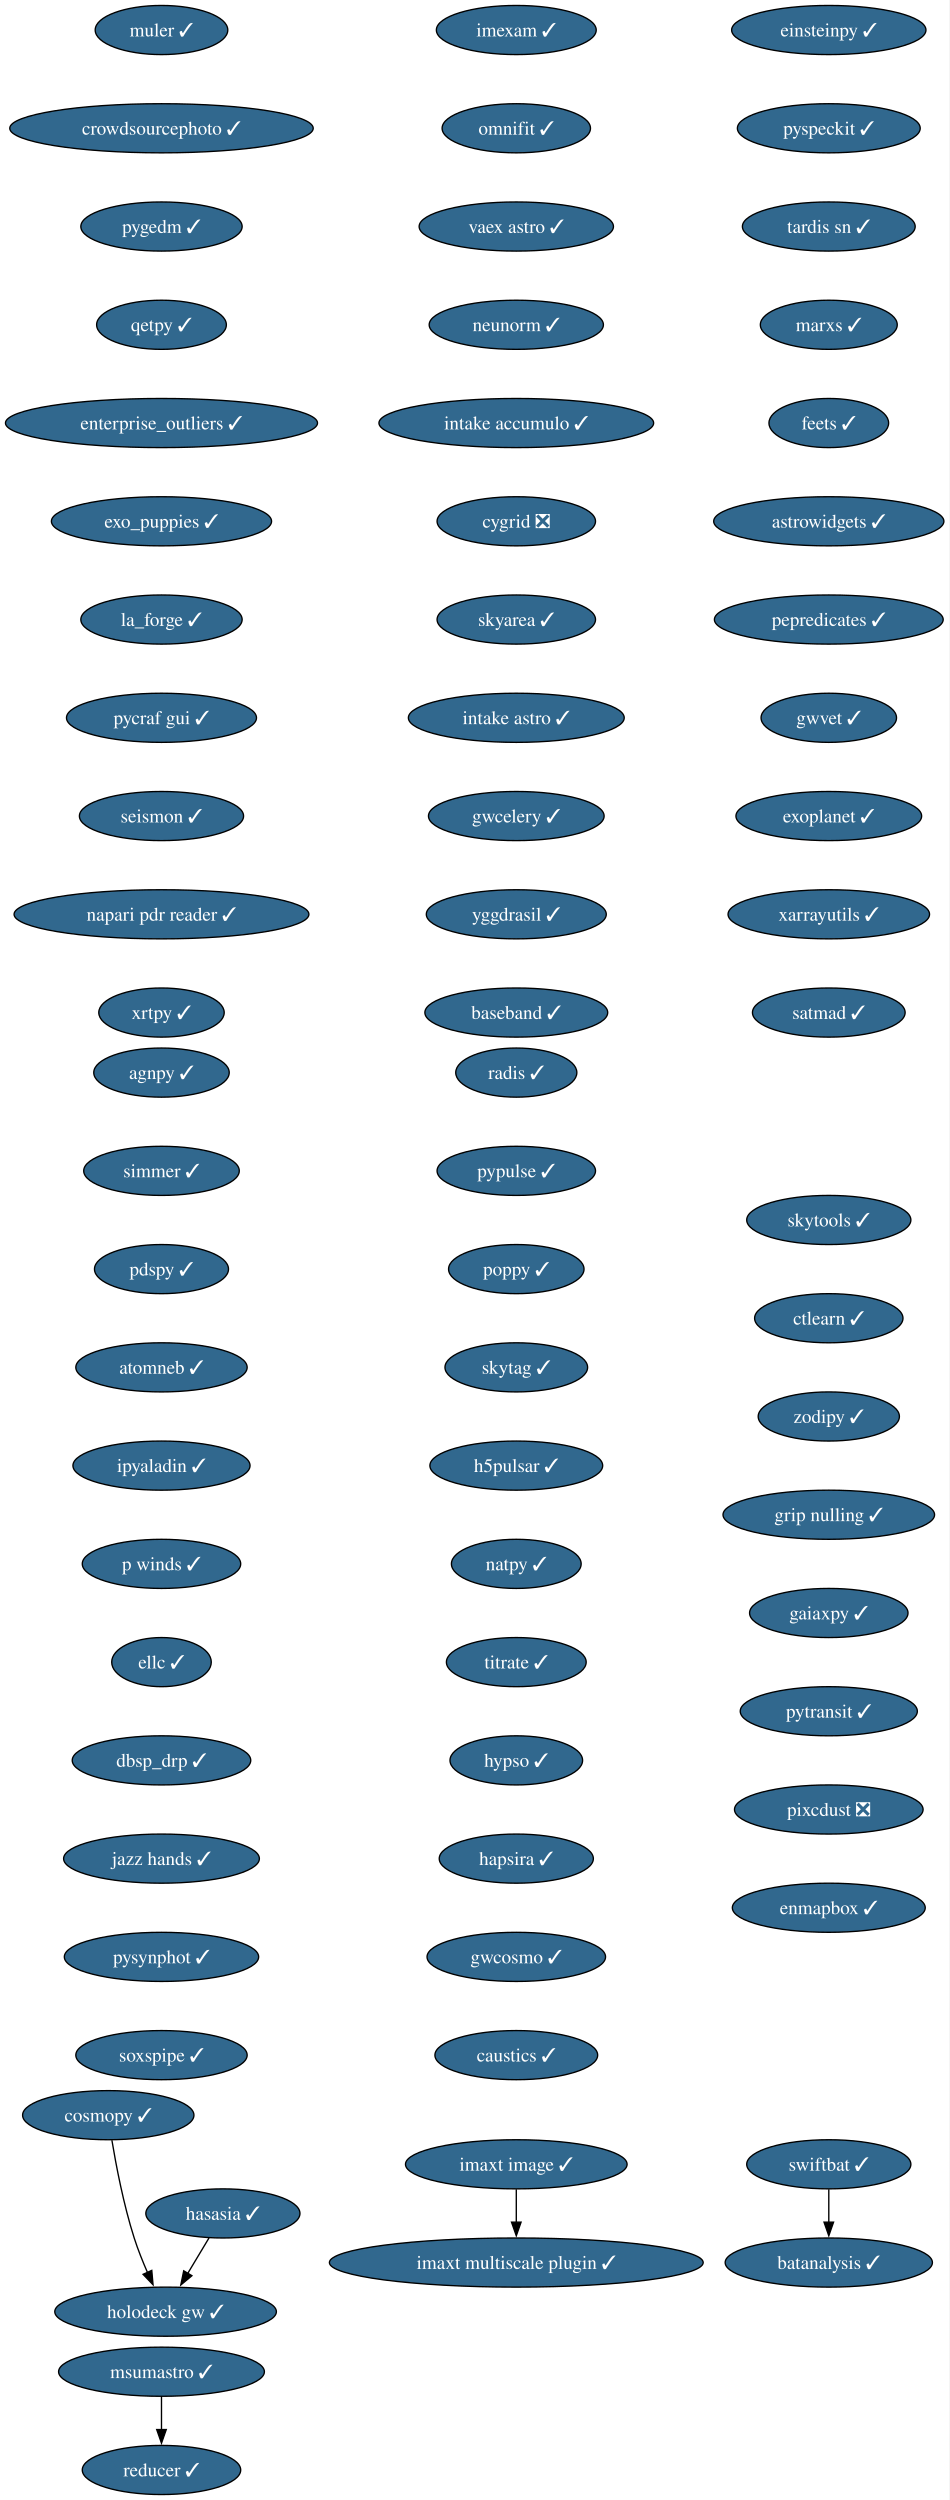
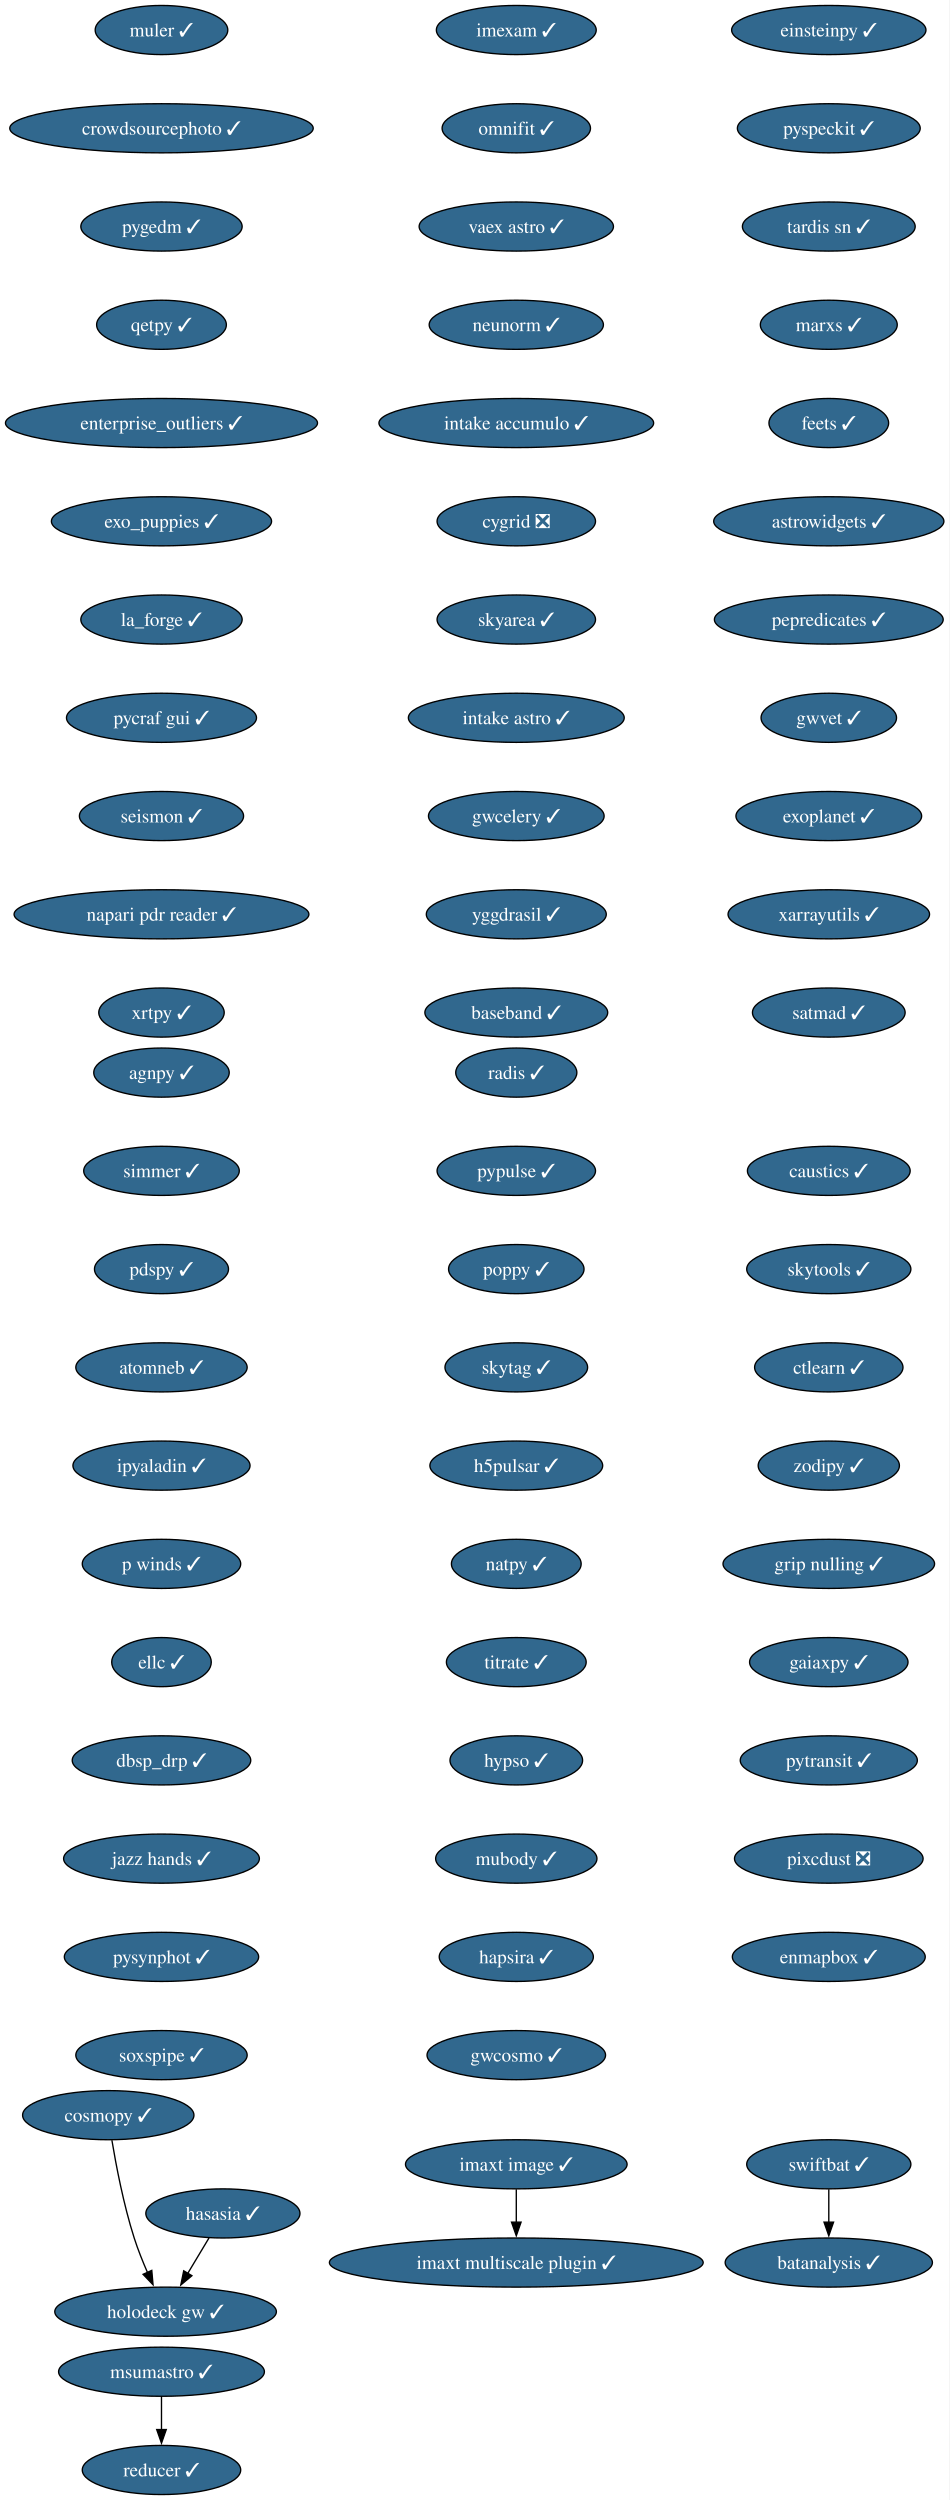
<svg xmlns="http://www.w3.org/2000/svg" xmlns:xlink="http://www.w3.org/1999/xlink" width="696pt" height="1832pt" viewBox="0.00 0.00 696.00 1832.00">
  <g id="graph0" class="graph" transform="scale(1 1) rotate(0) translate(4 1828)">
    <polygon fill="white" stroke="none" points="-4,4 -4,-1828 691.69,-1828 691.69,4 -4,4" />
    <g id="node1" class="node">
      <g id="a_node1">
        <a xlink:href="https://github.com/conda-forge/imexam-feedstock/pull/17" xlink:title="imexam ✓">
          <ellipse fill="#31688e" stroke="black" cx="374.34" cy="-1806" rx="58.57" ry="18" />
          <text xml:space="preserve" text-anchor="middle" x="374.34" y="-1801.33" font-family="Times,serif" font-size="14.00" fill="white">imexam ✓</text>
        </a>
      </g>
    </g>
    <g id="node2" class="node">
      <g id="a_node2">
        <a xlink:href="https://github.com/conda-forge/omnifit-feedstock/pull/15" xlink:title="omnifit ✓">
          <ellipse fill="#31688e" stroke="black" cx="374.34" cy="-1734" rx="54.36" ry="18" />
          <text xml:space="preserve" text-anchor="middle" x="374.34" y="-1729.33" font-family="Times,serif" font-size="14.00" fill="white">omnifit ✓</text>
        </a>
      </g>
    </g>
    <g id="node5" class="node">
      <g id="a_node5">
        <a xlink:href="https://github.com/conda-forge/vaex-astro-feedstock/pull/23" xlink:title="vaex astro ✓">
          <ellipse fill="#31688e" stroke="black" cx="374.34" cy="-1662" rx="71.2" ry="18" />
          <text xml:space="preserve" text-anchor="middle" x="374.34" y="-1657.33" font-family="Times,serif" font-size="14.00" fill="white">vaex astro ✓</text>
        </a>
      </g>
    </g>
    <g id="node3" class="node">
      <g id="a_node3">
        <a xlink:href="https://github.com/conda-forge/msumastro-feedstock/pull/25" xlink:title="msumastro ✓">
          <ellipse fill="#31688e" stroke="black" cx="114.34" cy="-90" rx="75.41" ry="18" />
          <text xml:space="preserve" text-anchor="middle" x="114.34" y="-85.33" font-family="Times,serif" font-size="14.00" fill="white">msumastro ✓</text>
        </a>
      </g>
    </g>
    <g id="node4" class="node">
      <g id="a_node4">
        <a xlink:href="https://github.com/conda-forge/reducer-feedstock/pull/13" xlink:title="reducer ✓">
          <ellipse fill="#31688e" stroke="black" cx="114.34" cy="-18" rx="58.05" ry="18" />
          <text xml:space="preserve" text-anchor="middle" x="114.34" y="-13.32" font-family="Times,serif" font-size="14.00" fill="white">reducer ✓</text>
        </a>
      </g>
    </g>
    <g id="edge2" class="edge">
      <path fill="none" stroke="black" d="M114.34,-71.7C114.34,-64.41 114.34,-55.73 114.34,-47.54" />
      <polygon fill="black" stroke="black" points="117.84,-47.62 114.34,-37.62 110.84,-47.62 117.84,-47.62" />
    </g>
    <g id="node6" class="node">
      <g id="a_node6">
        <a xlink:href="https://github.com/conda-forge/neunorm-feedstock/pull/6" xlink:title="neunorm ✓">
          <ellipse fill="#31688e" stroke="black" cx="374.34" cy="-1590" rx="63.84" ry="18" />
          <text xml:space="preserve" text-anchor="middle" x="374.34" y="-1585.33" font-family="Times,serif" font-size="14.00" fill="white">neunorm ✓</text>
        </a>
      </g>
    </g>
    <g id="node7" class="node">
      <g id="a_node7">
        <a xlink:href="https://github.com/conda-forge/intake-accumulo-feedstock/pull/2" xlink:title="intake accumulo ✓">
          <ellipse fill="#31688e" stroke="black" cx="374.34" cy="-1518" rx="100.66" ry="18" />
          <text xml:space="preserve" text-anchor="middle" x="374.34" y="-1513.33" font-family="Times,serif" font-size="14.00" fill="white">intake accumulo ✓</text>
        </a>
      </g>
    </g>
    <g id="node8" class="node">
      <g id="a_node8">
        <a xlink:href="https://github.com/conda-forge/cygrid-feedstock/pull/25" xlink:title="cygrid ❎">
          <ellipse fill="#31688e" stroke="black" cx="374.34" cy="-1446" rx="58.05" ry="18" />
          <text xml:space="preserve" text-anchor="middle" x="374.34" y="-1441.33" font-family="Times,serif" font-size="14.00" fill="white">cygrid ❎</text>
        </a>
      </g>
    </g>
    <g id="node9" class="node">
      <g id="a_node9">
        <a xlink:href="https://github.com/conda-forge/skyarea-feedstock/pull/1" xlink:title="skyarea ✓">
          <ellipse fill="#31688e" stroke="black" cx="374.34" cy="-1374" rx="58.05" ry="18" />
          <text xml:space="preserve" text-anchor="middle" x="374.34" y="-1369.33" font-family="Times,serif" font-size="14.00" fill="white">skyarea ✓</text>
        </a>
      </g>
    </g>
    <g id="node10" class="node">
      <g id="a_node10">
        <a xlink:href="https://github.com/conda-forge/intake-astro-feedstock/pull/1" xlink:title="intake astro ✓">
          <ellipse fill="#31688e" stroke="black" cx="374.34" cy="-1302" rx="79.09" ry="18" />
          <text xml:space="preserve" text-anchor="middle" x="374.34" y="-1297.33" font-family="Times,serif" font-size="14.00" fill="white">intake astro ✓</text>
        </a>
      </g>
    </g>
    <g id="node11" class="node">
      <g id="a_node11">
        <a xlink:href="https://github.com/conda-forge/gwcelery-feedstock/pull/27" xlink:title="gwcelery ✓">
          <ellipse fill="#31688e" stroke="black" cx="374.34" cy="-1230" rx="64.36" ry="18" />
          <text xml:space="preserve" text-anchor="middle" x="374.34" y="-1225.33" font-family="Times,serif" font-size="14.00" fill="white">gwcelery ✓</text>
        </a>
      </g>
    </g>
    <g id="node12" class="node">
      <g id="a_node12">
        <a xlink:href="https://github.com/conda-forge/yggdrasil-feedstock/pull/48" xlink:title="yggdrasil ✓">
          <ellipse fill="#31688e" stroke="black" cx="374.34" cy="-1158" rx="65.94" ry="18" />
          <text xml:space="preserve" text-anchor="middle" x="374.34" y="-1153.33" font-family="Times,serif" font-size="14.00" fill="white">yggdrasil ✓</text>
        </a>
      </g>
    </g>
    <g id="node13" class="node">
      <g id="a_node13">
        <a xlink:href="https://github.com/conda-forge/baseband-feedstock/pull/5" xlink:title="baseband ✓">
          <ellipse fill="#31688e" stroke="black" cx="374.34" cy="-1086" rx="66.99" ry="18" />
          <text xml:space="preserve" text-anchor="middle" x="374.34" y="-1081.33" font-family="Times,serif" font-size="14.00" fill="white">baseband ✓</text>
        </a>
      </g>
    </g>
    <g id="node14" class="node">
      <g id="a_node14">
        <a xlink:href="https://github.com/conda-forge/einsteinpy-feedstock/pull/10" xlink:title="einsteinpy ✓">
          <ellipse fill="#31688e" stroke="black" cx="603.34" cy="-1806" rx="71.2" ry="18" />
          <text xml:space="preserve" text-anchor="middle" x="603.34" y="-1801.33" font-family="Times,serif" font-size="14.00" fill="white">einsteinpy ✓</text>
        </a>
      </g>
    </g>
    <g id="node15" class="node">
      <g id="a_node15">
        <a xlink:href="https://github.com/conda-forge/pyspeckit-feedstock/pull/7" xlink:title="pyspeckit ✓">
          <ellipse fill="#31688e" stroke="black" cx="603.34" cy="-1734" rx="66.99" ry="18" />
          <text xml:space="preserve" text-anchor="middle" x="603.34" y="-1729.33" font-family="Times,serif" font-size="14.00" fill="white">pyspeckit ✓</text>
        </a>
      </g>
    </g>
    <g id="node16" class="node">
      <g id="a_node16">
        <a xlink:href="https://github.com/conda-forge/tardis-sn-feedstock/pull/100" xlink:title="tardis sn ✓">
          <ellipse fill="#31688e" stroke="black" cx="603.34" cy="-1662" rx="63.31" ry="18" />
          <text xml:space="preserve" text-anchor="middle" x="603.34" y="-1657.33" font-family="Times,serif" font-size="14.00" fill="white">tardis sn ✓</text>
        </a>
      </g>
    </g>
    <g id="node17" class="node">
      <g id="a_node17">
        <a xlink:href="https://github.com/conda-forge/marxs-feedstock/pull/3" xlink:title="marxs ✓">
          <ellipse fill="#31688e" stroke="black" cx="603.34" cy="-1590" rx="50.16" ry="18" />
          <text xml:space="preserve" text-anchor="middle" x="603.34" y="-1585.33" font-family="Times,serif" font-size="14.00" fill="white">marxs ✓</text>
        </a>
      </g>
    </g>
    <g id="node18" class="node">
      <g id="a_node18">
        <a xlink:href="https://github.com/conda-forge/feets-feedstock/pull/1" xlink:title="feets ✓">
          <ellipse fill="#31688e" stroke="black" cx="603.34" cy="-1518" rx="43.84" ry="18" />
          <text xml:space="preserve" text-anchor="middle" x="603.34" y="-1513.33" font-family="Times,serif" font-size="14.00" fill="white">feets ✓</text>
        </a>
      </g>
    </g>
    <g id="node19" class="node">
      <g id="a_node19">
        <a xlink:href="https://github.com/conda-forge/astrowidgets-feedstock/pull/8" xlink:title="astrowidgets ✓">
          <ellipse fill="#31688e" stroke="black" cx="603.34" cy="-1446" rx="84.35" ry="18" />
          <text xml:space="preserve" text-anchor="middle" x="603.34" y="-1441.33" font-family="Times,serif" font-size="14.00" fill="white">astrowidgets ✓</text>
        </a>
      </g>
    </g>
    <g id="node20" class="node">
      <g id="a_node20">
        <a xlink:href="https://github.com/conda-forge/pepredicates-feedstock/pull/3" xlink:title="pepredicates ✓">
          <ellipse fill="#31688e" stroke="black" cx="603.34" cy="-1374" rx="83.83" ry="18" />
          <text xml:space="preserve" text-anchor="middle" x="603.34" y="-1369.33" font-family="Times,serif" font-size="14.00" fill="white">pepredicates ✓</text>
        </a>
      </g>
    </g>
    <g id="node21" class="node">
      <g id="a_node21">
        <a xlink:href="https://github.com/conda-forge/gwvet-feedstock/pull/10" xlink:title="gwvet ✓">
          <ellipse fill="#31688e" stroke="black" cx="603.34" cy="-1302" rx="49.63" ry="18" />
          <text xml:space="preserve" text-anchor="middle" x="603.34" y="-1297.33" font-family="Times,serif" font-size="14.00" fill="white">gwvet ✓</text>
        </a>
      </g>
    </g>
    <g id="node22" class="node">
      <g id="a_node22">
        <a xlink:href="https://github.com/conda-forge/exoplanet-feedstock/pull/27" xlink:title="exoplanet ✓">
          <ellipse fill="#31688e" stroke="black" cx="603.34" cy="-1230" rx="68.04" ry="18" />
          <text xml:space="preserve" text-anchor="middle" x="603.34" y="-1225.33" font-family="Times,serif" font-size="14.00" fill="white">exoplanet ✓</text>
        </a>
      </g>
    </g>
    <g id="node23" class="node">
      <g id="a_node23">
        <a xlink:href="https://github.com/conda-forge/xarrayutils-feedstock/pull/11" xlink:title="xarrayutils ✓">
          <ellipse fill="#31688e" stroke="black" cx="603.34" cy="-1158" rx="73.83" ry="18" />
          <text xml:space="preserve" text-anchor="middle" x="603.34" y="-1153.33" font-family="Times,serif" font-size="14.00" fill="white">xarrayutils ✓</text>
        </a>
      </g>
    </g>
    <g id="node24" class="node">
      <g id="a_node24">
        <a xlink:href="https://github.com/conda-forge/satmad-feedstock/pull/23" xlink:title="satmad ✓">
          <ellipse fill="#31688e" stroke="black" cx="603.34" cy="-1086" rx="55.94" ry="18" />
          <text xml:space="preserve" text-anchor="middle" x="603.34" y="-1081.33" font-family="Times,serif" font-size="14.00" fill="white">satmad ✓</text>
        </a>
      </g>
    </g>
    <g id="node25" class="node">
      <g id="a_node25">
        <a xlink:href="https://github.com/conda-forge/agnpy-feedstock/pull/17" xlink:title="agnpy ✓">
          <ellipse fill="#31688e" stroke="black" cx="114.34" cy="-1042" rx="49.63" ry="18" />
          <text xml:space="preserve" text-anchor="middle" x="114.34" y="-1037.33" font-family="Times,serif" font-size="14.00" fill="white">agnpy ✓</text>
        </a>
      </g>
    </g>
    <g id="node26" class="node">
      <g id="a_node26">
        <a xlink:href="https://github.com/conda-forge/simmer-feedstock/pull/17" xlink:title="simmer ✓">
          <ellipse fill="#31688e" stroke="black" cx="114.34" cy="-970" rx="57" ry="18" />
          <text xml:space="preserve" text-anchor="middle" x="114.34" y="-965.33" font-family="Times,serif" font-size="14.00" fill="white">simmer ✓</text>
        </a>
      </g>
    </g>
    <g id="node27" class="node">
      <g id="a_node27">
        <a xlink:href="https://github.com/conda-forge/pdspy-feedstock/pull/17" xlink:title="pdspy ✓">
          <ellipse fill="#31688e" stroke="black" cx="114.34" cy="-898" rx="49.1" ry="18" />
          <text xml:space="preserve" text-anchor="middle" x="114.34" y="-893.33" font-family="Times,serif" font-size="14.00" fill="white">pdspy ✓</text>
        </a>
      </g>
    </g>
    <g id="node28" class="node">
      <g id="a_node28">
        <a xlink:href="https://github.com/conda-forge/atomneb-feedstock/pull/6" xlink:title="atomneb ✓">
          <ellipse fill="#31688e" stroke="black" cx="114.34" cy="-826" rx="62.78" ry="18" />
          <text xml:space="preserve" text-anchor="middle" x="114.34" y="-821.33" font-family="Times,serif" font-size="14.00" fill="white">atomneb ✓</text>
        </a>
      </g>
    </g>
    <g id="node29" class="node">
      <g id="a_node29">
        <a xlink:href="https://github.com/conda-forge/ipyaladin-feedstock/pull/20" xlink:title="ipyaladin ✓">
          <ellipse fill="#31688e" stroke="black" cx="114.34" cy="-754" rx="64.89" ry="18" />
          <text xml:space="preserve" text-anchor="middle" x="114.34" y="-749.33" font-family="Times,serif" font-size="14.00" fill="white">ipyaladin ✓</text>
        </a>
      </g>
    </g>
    <g id="node30" class="node">
      <g id="a_node30">
        <a xlink:href="https://github.com/conda-forge/p-winds-feedstock/pull/5" xlink:title="p winds ✓">
          <ellipse fill="#31688e" stroke="black" cx="114.34" cy="-682" rx="58.05" ry="18" />
          <text xml:space="preserve" text-anchor="middle" x="114.34" y="-677.33" font-family="Times,serif" font-size="14.00" fill="white">p winds ✓</text>
        </a>
      </g>
    </g>
    <g id="node31" class="node">
      <g id="a_node31">
        <a xlink:href="https://github.com/conda-forge/ellc-feedstock/pull/14" xlink:title="ellc ✓">
          <ellipse fill="#31688e" stroke="black" cx="114.34" cy="-610" rx="36.48" ry="18" />
          <text xml:space="preserve" text-anchor="middle" x="114.34" y="-605.33" font-family="Times,serif" font-size="14.00" fill="white">ellc ✓</text>
        </a>
      </g>
    </g>
    <g id="node32" class="node">
      <g id="a_node32">
        <a xlink:href="https://github.com/conda-forge/dbsp_drp-feedstock/pull/5" xlink:title="dbsp_drp ✓">
          <ellipse fill="#31688e" stroke="black" cx="114.34" cy="-538" rx="65.41" ry="18" />
          <text xml:space="preserve" text-anchor="middle" x="114.34" y="-533.33" font-family="Times,serif" font-size="14.00" fill="white">dbsp_drp ✓</text>
        </a>
      </g>
    </g>
    <g id="node33" class="node">
      <g id="a_node33">
        <a xlink:href="https://github.com/conda-forge/jazz-hands-feedstock/pull/1" xlink:title="jazz hands ✓">
          <ellipse fill="#31688e" stroke="black" cx="114.34" cy="-466" rx="71.73" ry="18" />
          <text xml:space="preserve" text-anchor="middle" x="114.34" y="-461.32" font-family="Times,serif" font-size="14.00" fill="white">jazz hands ✓</text>
        </a>
      </g>
    </g>
    <g id="node34" class="node">
      <g id="a_node34">
        <a xlink:href="https://github.com/conda-forge/pysynphot-feedstock/pull/15" xlink:title="pysynphot ✓">
          <ellipse fill="#31688e" stroke="black" cx="114.34" cy="-394" rx="71.2" ry="18" />
          <text xml:space="preserve" text-anchor="middle" x="114.34" y="-389.32" font-family="Times,serif" font-size="14.00" fill="white">pysynphot ✓</text>
        </a>
      </g>
    </g>
    <g id="node35" class="node">
      <g id="a_node35">
        <a xlink:href="https://github.com/conda-forge/soxspipe-feedstock/pull/54" xlink:title="soxspipe ✓">
          <ellipse fill="#31688e" stroke="black" cx="114.34" cy="-322" rx="62.78" ry="18" />
          <text xml:space="preserve" text-anchor="middle" x="114.34" y="-317.32" font-family="Times,serif" font-size="14.00" fill="white">soxspipe ✓</text>
        </a>
      </g>
    </g>
    <g id="node36" class="node">
      <g id="a_node36">
        <a xlink:href="https://github.com/conda-forge/hasasia-feedstock/pull/1" xlink:title="hasasia ✓">
          <ellipse fill="#31688e" stroke="black" cx="159.34" cy="-206" rx="56.47" ry="18" />
          <text xml:space="preserve" text-anchor="middle" x="159.34" y="-201.33" font-family="Times,serif" font-size="14.00" fill="white">hasasia ✓</text>
        </a>
      </g>
    </g>
    <g id="node37" class="node">
      <g id="a_node37">
        <a xlink:href="https://github.com/conda-forge/holodeck-gw-feedstock/pull/7" xlink:title="holodeck gw ✓">
          <ellipse fill="#31688e" stroke="black" cx="117.34" cy="-134" rx="81.2" ry="18" />
          <text xml:space="preserve" text-anchor="middle" x="117.34" y="-129.32" font-family="Times,serif" font-size="14.00" fill="white">holodeck gw ✓</text>
        </a>
      </g>
    </g>
    <g id="edge32" class="edge">
      <path fill="none" stroke="black" d="M149.17,-188.05C144.5,-180.26 138.83,-170.82 133.59,-162.08" />
      <polygon fill="black" stroke="black" points="136.63,-160.35 128.49,-153.57 130.63,-163.95 136.63,-160.35" />
    </g>
    <g id="node38" class="node">
      <g id="a_node38">
        <a xlink:href="https://github.com/conda-forge/muler-feedstock/pull/7" xlink:title="muler ✓">
          <ellipse fill="#31688e" stroke="black" cx="114.34" cy="-1806" rx="48.58" ry="18" />
          <text xml:space="preserve" text-anchor="middle" x="114.34" y="-1801.33" font-family="Times,serif" font-size="14.00" fill="white">muler ✓</text>
        </a>
      </g>
    </g>
    <g id="node39" class="node">
      <g id="a_node39">
        <a xlink:href="https://github.com/conda-forge/crowdsourcephoto-feedstock/pull/8" xlink:title="crowdsourcephoto ✓">
          <ellipse fill="#31688e" stroke="black" cx="114.34" cy="-1734" rx="111.19" ry="18" />
          <text xml:space="preserve" text-anchor="middle" x="114.34" y="-1729.33" font-family="Times,serif" font-size="14.00" fill="white">crowdsourcephoto ✓</text>
        </a>
      </g>
    </g>
    <g id="node40" class="node">
      <g id="a_node40">
        <a xlink:href="https://github.com/conda-forge/pygedm-feedstock/pull/13" xlink:title="pygedm ✓">
          <ellipse fill="#31688e" stroke="black" cx="114.34" cy="-1662" rx="59.1" ry="18" />
          <text xml:space="preserve" text-anchor="middle" x="114.34" y="-1657.33" font-family="Times,serif" font-size="14.00" fill="white">pygedm ✓</text>
        </a>
      </g>
    </g>
    <g id="node41" class="node">
      <g id="a_node41">
        <a xlink:href="https://github.com/conda-forge/qetpy-feedstock/pull/20" xlink:title="qetpy ✓">
          <ellipse fill="#31688e" stroke="black" cx="114.34" cy="-1590" rx="47.53" ry="18" />
          <text xml:space="preserve" text-anchor="middle" x="114.34" y="-1585.33" font-family="Times,serif" font-size="14.00" fill="white">qetpy ✓</text>
        </a>
      </g>
    </g>
    <g id="node42" class="node">
      <g id="a_node42">
        <a xlink:href="https://github.com/conda-forge/enterprise_outliers-feedstock/pull/4" xlink:title="enterprise_outliers ✓">
          <ellipse fill="#31688e" stroke="black" cx="114.34" cy="-1518" rx="114.34" ry="18" />
          <text xml:space="preserve" text-anchor="middle" x="114.34" y="-1513.33" font-family="Times,serif" font-size="14.00" fill="white">enterprise_outliers ✓</text>
        </a>
      </g>
    </g>
    <g id="node43" class="node">
      <g id="a_node43">
        <a xlink:href="https://github.com/conda-forge/exo_puppies-feedstock/pull/9" xlink:title="exo_puppies ✓">
          <ellipse fill="#31688e" stroke="black" cx="114.34" cy="-1446" rx="80.67" ry="18" />
          <text xml:space="preserve" text-anchor="middle" x="114.34" y="-1441.33" font-family="Times,serif" font-size="14.00" fill="white">exo_puppies ✓</text>
        </a>
      </g>
    </g>
    <g id="node44" class="node">
      <g id="a_node44">
        <a xlink:href="https://github.com/conda-forge/la_forge-feedstock/pull/3" xlink:title="la_forge ✓">
          <ellipse fill="#31688e" stroke="black" cx="114.34" cy="-1374" rx="59.1" ry="18" />
          <text xml:space="preserve" text-anchor="middle" x="114.34" y="-1369.33" font-family="Times,serif" font-size="14.00" fill="white">la_forge ✓</text>
        </a>
      </g>
    </g>
    <g id="node45" class="node">
      <g id="a_node45">
        <a xlink:href="https://github.com/conda-forge/pycraf-gui-feedstock/pull/2" xlink:title="pycraf gui ✓">
          <ellipse fill="#31688e" stroke="black" cx="114.34" cy="-1302" rx="69.62" ry="18" />
          <text xml:space="preserve" text-anchor="middle" x="114.34" y="-1297.33" font-family="Times,serif" font-size="14.00" fill="white">pycraf gui ✓</text>
        </a>
      </g>
    </g>
    <g id="node46" class="node">
      <g id="a_node46">
        <a xlink:href="https://github.com/conda-forge/seismon-feedstock/pull/8" xlink:title="seismon ✓">
          <ellipse fill="#31688e" stroke="black" cx="114.34" cy="-1230" rx="60.15" ry="18" />
          <text xml:space="preserve" text-anchor="middle" x="114.34" y="-1225.33" font-family="Times,serif" font-size="14.00" fill="white">seismon ✓</text>
        </a>
      </g>
    </g>
    <g id="node47" class="node">
      <g id="a_node47">
        <a xlink:href="https://github.com/conda-forge/napari-pdr-reader-feedstock/pull/1" xlink:title="napari pdr reader ✓">
          <ellipse fill="#31688e" stroke="black" cx="114.34" cy="-1158" rx="108.03" ry="18" />
          <text xml:space="preserve" text-anchor="middle" x="114.34" y="-1153.33" font-family="Times,serif" font-size="14.00" fill="white">napari pdr reader ✓</text>
        </a>
      </g>
    </g>
    <g id="node48" class="node">
      <g id="a_node48">
        <a xlink:href="https://github.com/conda-forge/xrtpy-feedstock/pull/6" xlink:title="xrtpy ✓">
          <ellipse fill="#31688e" stroke="black" cx="114.34" cy="-1086" rx="45.95" ry="18" />
          <text xml:space="preserve" text-anchor="middle" x="114.34" y="-1081.33" font-family="Times,serif" font-size="14.00" fill="white">xrtpy ✓</text>
        </a>
      </g>
    </g>
    <g id="node49" class="node">
      <g id="a_node49">
        <a xlink:href="https://github.com/conda-forge/imaxt-image-feedstock/pull/1" xlink:title="imaxt image ✓">
          <ellipse fill="#31688e" stroke="black" cx="374.34" cy="-242" rx="81.2" ry="18" />
          <text xml:space="preserve" text-anchor="middle" x="374.34" y="-237.32" font-family="Times,serif" font-size="14.00" fill="white">imaxt image ✓</text>
        </a>
      </g>
    </g>
    <g id="node50" class="node">
      <g id="a_node50">
        <a xlink:href="https://github.com/conda-forge/imaxt-multiscale-plugin-feedstock/pull/4" xlink:title="imaxt multiscale plugin ✓">
          <ellipse fill="#31688e" stroke="black" cx="374.34" cy="-170" rx="136.97" ry="18" />
          <text xml:space="preserve" text-anchor="middle" x="374.34" y="-165.32" font-family="Times,serif" font-size="14.00" fill="white">imaxt multiscale plugin ✓</text>
        </a>
      </g>
    </g>
    <g id="edge43" class="edge">
      <path fill="none" stroke="black" d="M374.34,-223.7C374.34,-216.41 374.34,-207.73 374.34,-199.54" />
      <polygon fill="black" stroke="black" points="377.84,-199.62 374.34,-189.62 370.84,-199.62 377.84,-199.62" />
    </g>
    <g id="node51" class="node">
      <g id="a_node51">
        <a xlink:href="https://github.com/conda-forge/radis-feedstock/pull/7" xlink:title="radis ✓">
          <ellipse fill="#31688e" stroke="black" cx="374.34" cy="-1042" rx="44.37" ry="18" />
          <text xml:space="preserve" text-anchor="middle" x="374.34" y="-1037.33" font-family="Times,serif" font-size="14.00" fill="white">radis ✓</text>
        </a>
      </g>
    </g>
    <g id="node52" class="node">
      <g id="a_node52">
        <a xlink:href="https://github.com/conda-forge/pypulse-feedstock/pull/1" xlink:title="pypulse ✓">
          <ellipse fill="#31688e" stroke="black" cx="374.34" cy="-970" rx="58.05" ry="18" />
          <text xml:space="preserve" text-anchor="middle" x="374.34" y="-965.33" font-family="Times,serif" font-size="14.00" fill="white">pypulse ✓</text>
        </a>
      </g>
    </g>
    <g id="node53" class="node">
      <g id="a_node53">
        <a xlink:href="https://github.com/conda-forge/poppy-feedstock/pull/3" xlink:title="poppy ✓">
          <ellipse fill="#31688e" stroke="black" cx="374.34" cy="-898" rx="49.63" ry="18" />
          <text xml:space="preserve" text-anchor="middle" x="374.34" y="-893.33" font-family="Times,serif" font-size="14.00" fill="white">poppy ✓</text>
        </a>
      </g>
    </g>
    <g id="node54" class="node">
      <g id="a_node54">
        <a xlink:href="https://github.com/conda-forge/skytag-feedstock/pull/7" xlink:title="skytag ✓">
          <ellipse fill="#31688e" stroke="black" cx="374.34" cy="-826" rx="52.26" ry="18" />
          <text xml:space="preserve" text-anchor="middle" x="374.34" y="-821.33" font-family="Times,serif" font-size="14.00" fill="white">skytag ✓</text>
        </a>
      </g>
    </g>
    <g id="node55" class="node">
      <g id="a_node55">
        <a xlink:href="https://github.com/conda-forge/h5pulsar-feedstock/pull/1" xlink:title="h5pulsar ✓">
          <ellipse fill="#31688e" stroke="black" cx="374.34" cy="-754" rx="63.31" ry="18" />
          <text xml:space="preserve" text-anchor="middle" x="374.34" y="-749.33" font-family="Times,serif" font-size="14.00" fill="white">h5pulsar ✓</text>
        </a>
      </g>
    </g>
    <g id="node56" class="node">
      <g id="a_node56">
        <a xlink:href="https://github.com/conda-forge/natpy-feedstock/pull/1" xlink:title="natpy ✓">
          <ellipse fill="#31688e" stroke="black" cx="374.34" cy="-682" rx="47.53" ry="18" />
          <text xml:space="preserve" text-anchor="middle" x="374.34" y="-677.33" font-family="Times,serif" font-size="14.00" fill="white">natpy ✓</text>
        </a>
      </g>
    </g>
    <g id="node58" class="node">
      <g id="a_node58">
        <a xlink:href="https://github.com/conda-forge/titrate-feedstock/pull/10" xlink:title="titrate ✓">
          <ellipse fill="#31688e" stroke="black" cx="374.34" cy="-610" rx="51.21" ry="18" />
          <text xml:space="preserve" text-anchor="middle" x="374.34" y="-605.33" font-family="Times,serif" font-size="14.00" fill="white">titrate ✓</text>
        </a>
      </g>
    </g>
    <g id="node57" class="node">
      <g id="a_node57">
        <a xlink:href="https://github.com/conda-forge/cosmopy-feedstock/pull/2" xlink:title="cosmopy ✓">
          <ellipse fill="#31688e" stroke="black" cx="75.34" cy="-278" rx="62.78" ry="18" />
          <text xml:space="preserve" text-anchor="middle" x="75.34" y="-273.32" font-family="Times,serif" font-size="14.00" fill="white">cosmopy ✓</text>
        </a>
      </g>
    </g>
    <g id="edge49" class="edge">
      <path fill="none" stroke="black" d="M77.99,-259.67C81,-241.54 86.54,-212.38 94.34,-188 97.03,-179.59 100.59,-170.7 104.1,-162.66" />
      <polygon fill="black" stroke="black" points="107.22,-164.26 108.15,-153.71 100.84,-161.38 107.22,-164.26" />
    </g>
    <g id="node59" class="node">
      <g id="a_node59">
        <a xlink:href="https://github.com/conda-forge/hypso-feedstock/pull/28" xlink:title="hypso ✓">
          <ellipse fill="#31688e" stroke="black" cx="374.34" cy="-538" rx="48.58" ry="18" />
          <text xml:space="preserve" text-anchor="middle" x="374.34" y="-533.33" font-family="Times,serif" font-size="14.00" fill="white">hypso ✓</text>
        </a>
      </g>
    </g>
    <g id="node62" class="node">
      <g id="a_node62">
-         <a xlink:href="https://github.com/conda-forge/hapsira-feedstock/pull/1" xlink:title="hapsira ✓">
-           <ellipse fill="#31688e" stroke="black" cx="374.34" cy="-466" rx="56.47" ry="18" />
-           <text xml:space="preserve" text-anchor="middle" x="374.34" y="-461.32" font-family="Times,serif" font-size="14.00" fill="white">hapsira ✓</text>
+         <a xlink:href="https://github.com/conda-forge/mubody-feedstock/pull/1" xlink:title="mubody ✓">
+           <ellipse fill="#31688e" stroke="black" cx="374.34" cy="-466" rx="59.1" ry="18" />
+           <text xml:space="preserve" text-anchor="middle" x="374.34" y="-461.32" font-family="Times,serif" font-size="14.00" fill="white">mubody ✓</text>
        </a>
      </g>
    </g>
    <g id="node60" class="node">
      <g id="a_node60">
        <a xlink:href="https://github.com/conda-forge/swiftbat-feedstock/pull/1" xlink:title="swiftbat ✓">
          <ellipse fill="#31688e" stroke="black" cx="603.34" cy="-242" rx="60.15" ry="18" />
          <text xml:space="preserve" text-anchor="middle" x="603.34" y="-237.32" font-family="Times,serif" font-size="14.00" fill="white">swiftbat ✓</text>
        </a>
      </g>
    </g>
    <g id="node61" class="node">
      <g id="a_node61">
        <a xlink:href="https://github.com/conda-forge/batanalysis-feedstock/pull/4" xlink:title="batanalysis ✓">
          <ellipse fill="#31688e" stroke="black" cx="603.34" cy="-170" rx="75.94" ry="18" />
          <text xml:space="preserve" text-anchor="middle" x="603.34" y="-165.32" font-family="Times,serif" font-size="14.00" fill="white">batanalysis ✓</text>
        </a>
      </g>
    </g>
    <g id="edge52" class="edge">
      <path fill="none" stroke="black" d="M603.34,-223.7C603.34,-216.41 603.34,-207.73 603.34,-199.54" />
      <polygon fill="black" stroke="black" points="606.84,-199.62 603.34,-189.62 599.84,-199.62 606.84,-199.62" />
    </g>
    <g id="node63" class="node">
      <g id="a_node63">
-         <a xlink:href="https://github.com/conda-forge/gwcosmo-feedstock/pull/3" xlink:title="gwcosmo ✓">
-           <ellipse fill="#31688e" stroke="black" cx="374.34" cy="-394" rx="65.41" ry="18" />
-           <text xml:space="preserve" text-anchor="middle" x="374.34" y="-389.32" font-family="Times,serif" font-size="14.00" fill="white">gwcosmo ✓</text>
+         <a xlink:href="https://github.com/conda-forge/hapsira-feedstock/pull/1" xlink:title="hapsira ✓">
+           <ellipse fill="#31688e" stroke="black" cx="374.34" cy="-394" rx="56.47" ry="18" />
+           <text xml:space="preserve" text-anchor="middle" x="374.34" y="-389.32" font-family="Times,serif" font-size="14.00" fill="white">hapsira ✓</text>
        </a>
      </g>
    </g>
    <g id="node64" class="node">
      <g id="a_node64">
-         <a xlink:href="https://github.com/conda-forge/caustics-feedstock/pull/7" xlink:title="caustics ✓">
-           <ellipse fill="#31688e" stroke="black" cx="374.34" cy="-322" rx="59.63" ry="18" />
-           <text xml:space="preserve" text-anchor="middle" x="374.34" y="-317.32" font-family="Times,serif" font-size="14.00" fill="white">caustics ✓</text>
+         <a xlink:href="https://github.com/conda-forge/gwcosmo-feedstock/pull/3" xlink:title="gwcosmo ✓">
+           <ellipse fill="#31688e" stroke="black" cx="374.34" cy="-322" rx="65.41" ry="18" />
+           <text xml:space="preserve" text-anchor="middle" x="374.34" y="-317.32" font-family="Times,serif" font-size="14.00" fill="white">gwcosmo ✓</text>
        </a>
      </g>
    </g>
    <g id="node65" class="node">
      <g id="a_node65">
-         <a xlink:href="https://github.com/conda-forge/skytools-feedstock/pull/5" xlink:title="skytools ✓">
-           <ellipse fill="#31688e" stroke="black" cx="603.34" cy="-934" rx="60.15" ry="18" />
-           <text xml:space="preserve" text-anchor="middle" x="603.34" y="-929.33" font-family="Times,serif" font-size="14.00" fill="white">skytools ✓</text>
+         <a xlink:href="https://github.com/conda-forge/caustics-feedstock/pull/7" xlink:title="caustics ✓">
+           <ellipse fill="#31688e" stroke="black" cx="603.34" cy="-970" rx="59.63" ry="18" />
+           <text xml:space="preserve" text-anchor="middle" x="603.34" y="-965.33" font-family="Times,serif" font-size="14.00" fill="white">caustics ✓</text>
        </a>
      </g>
    </g>
    <g id="node66" class="node">
      <g id="a_node66">
-         <a xlink:href="https://github.com/conda-forge/ctlearn-feedstock/pull/1" xlink:title="ctlearn ✓">
-           <ellipse fill="#31688e" stroke="black" cx="603.34" cy="-862" rx="54.36" ry="18" />
-           <text xml:space="preserve" text-anchor="middle" x="603.34" y="-857.33" font-family="Times,serif" font-size="14.00" fill="white">ctlearn ✓</text>
+         <a xlink:href="https://github.com/conda-forge/skytools-feedstock/pull/5" xlink:title="skytools ✓">
+           <ellipse fill="#31688e" stroke="black" cx="603.34" cy="-898" rx="60.15" ry="18" />
+           <text xml:space="preserve" text-anchor="middle" x="603.34" y="-893.33" font-family="Times,serif" font-size="14.00" fill="white">skytools ✓</text>
        </a>
      </g>
    </g>
    <g id="node67" class="node">
      <g id="a_node67">
-         <a xlink:href="https://github.com/conda-forge/zodipy-feedstock/pull/8" xlink:title="zodipy ✓">
-           <ellipse fill="#31688e" stroke="black" cx="603.34" cy="-790" rx="51.74" ry="18" />
-           <text xml:space="preserve" text-anchor="middle" x="603.34" y="-785.33" font-family="Times,serif" font-size="14.00" fill="white">zodipy ✓</text>
+         <a xlink:href="https://github.com/conda-forge/ctlearn-feedstock/pull/1" xlink:title="ctlearn ✓">
+           <ellipse fill="#31688e" stroke="black" cx="603.34" cy="-826" rx="54.36" ry="18" />
+           <text xml:space="preserve" text-anchor="middle" x="603.34" y="-821.33" font-family="Times,serif" font-size="14.00" fill="white">ctlearn ✓</text>
        </a>
      </g>
    </g>
    <g id="node68" class="node">
      <g id="a_node68">
-         <a xlink:href="https://github.com/conda-forge/grip-nulling-feedstock/pull/2" xlink:title="grip nulling ✓">
-           <ellipse fill="#31688e" stroke="black" cx="603.34" cy="-718" rx="77.52" ry="18" />
-           <text xml:space="preserve" text-anchor="middle" x="603.34" y="-713.33" font-family="Times,serif" font-size="14.00" fill="white">grip nulling ✓</text>
+         <a xlink:href="https://github.com/conda-forge/zodipy-feedstock/pull/8" xlink:title="zodipy ✓">
+           <ellipse fill="#31688e" stroke="black" cx="603.34" cy="-754" rx="51.74" ry="18" />
+           <text xml:space="preserve" text-anchor="middle" x="603.34" y="-749.33" font-family="Times,serif" font-size="14.00" fill="white">zodipy ✓</text>
        </a>
      </g>
    </g>
    <g id="node69" class="node">
      <g id="a_node69">
-         <a xlink:href="https://github.com/conda-forge/gaiaxpy-feedstock/pull/1" xlink:title="gaiaxpy ✓">
-           <ellipse fill="#31688e" stroke="black" cx="603.34" cy="-646" rx="58.05" ry="18" />
-           <text xml:space="preserve" text-anchor="middle" x="603.34" y="-641.33" font-family="Times,serif" font-size="14.00" fill="white">gaiaxpy ✓</text>
+         <a xlink:href="https://github.com/conda-forge/grip-nulling-feedstock/pull/2" xlink:title="grip nulling ✓">
+           <ellipse fill="#31688e" stroke="black" cx="603.34" cy="-682" rx="77.52" ry="18" />
+           <text xml:space="preserve" text-anchor="middle" x="603.34" y="-677.33" font-family="Times,serif" font-size="14.00" fill="white">grip nulling ✓</text>
        </a>
      </g>
    </g>
    <g id="node70" class="node">
      <g id="a_node70">
-         <a xlink:href="https://github.com/conda-forge/pytransit-feedstock/pull/1" xlink:title="pytransit ✓">
-           <ellipse fill="#31688e" stroke="black" cx="603.34" cy="-574" rx="64.89" ry="18" />
-           <text xml:space="preserve" text-anchor="middle" x="603.34" y="-569.33" font-family="Times,serif" font-size="14.00" fill="white">pytransit ✓</text>
+         <a xlink:href="https://github.com/conda-forge/gaiaxpy-feedstock/pull/1" xlink:title="gaiaxpy ✓">
+           <ellipse fill="#31688e" stroke="black" cx="603.34" cy="-610" rx="58.05" ry="18" />
+           <text xml:space="preserve" text-anchor="middle" x="603.34" y="-605.33" font-family="Times,serif" font-size="14.00" fill="white">gaiaxpy ✓</text>
        </a>
      </g>
    </g>
    <g id="node71" class="node">
      <g id="a_node71">
-         <a xlink:href="https://github.com/conda-forge/pixcdust-feedstock/pull/1" xlink:title="pixcdust ❎">
-           <ellipse fill="#31688e" stroke="black" cx="603.34" cy="-502" rx="69.1" ry="18" />
-           <text xml:space="preserve" text-anchor="middle" x="603.34" y="-497.32" font-family="Times,serif" font-size="14.00" fill="white">pixcdust ❎</text>
+         <a xlink:href="https://github.com/conda-forge/pytransit-feedstock/pull/1" xlink:title="pytransit ✓">
+           <ellipse fill="#31688e" stroke="black" cx="603.34" cy="-538" rx="64.89" ry="18" />
+           <text xml:space="preserve" text-anchor="middle" x="603.34" y="-533.33" font-family="Times,serif" font-size="14.00" fill="white">pytransit ✓</text>
        </a>
      </g>
    </g>
    <g id="node72" class="node">
      <g id="a_node72">
+         <a xlink:href="https://github.com/conda-forge/pixcdust-feedstock/pull/1" xlink:title="pixcdust ❎">
+           <ellipse fill="#31688e" stroke="black" cx="603.34" cy="-466" rx="69.1" ry="18" />
+           <text xml:space="preserve" text-anchor="middle" x="603.34" y="-461.32" font-family="Times,serif" font-size="14.00" fill="white">pixcdust ❎</text>
+         </a>
+       </g>
+     </g>
+     <g id="node73" class="node">
+       <g id="a_node73">
        <a xlink:href="https://github.com/conda-forge/enmapbox-feedstock/pull/6" xlink:title="enmapbox ✓">
-           <ellipse fill="#31688e" stroke="black" cx="603.34" cy="-430" rx="70.68" ry="18" />
-           <text xml:space="preserve" text-anchor="middle" x="603.34" y="-425.32" font-family="Times,serif" font-size="14.00" fill="white">enmapbox ✓</text>
+           <ellipse fill="#31688e" stroke="black" cx="603.34" cy="-394" rx="70.68" ry="18" />
+           <text xml:space="preserve" text-anchor="middle" x="603.34" y="-389.32" font-family="Times,serif" font-size="14.00" fill="white">enmapbox ✓</text>
        </a>
      </g>
    </g>
  </g>
</svg>
